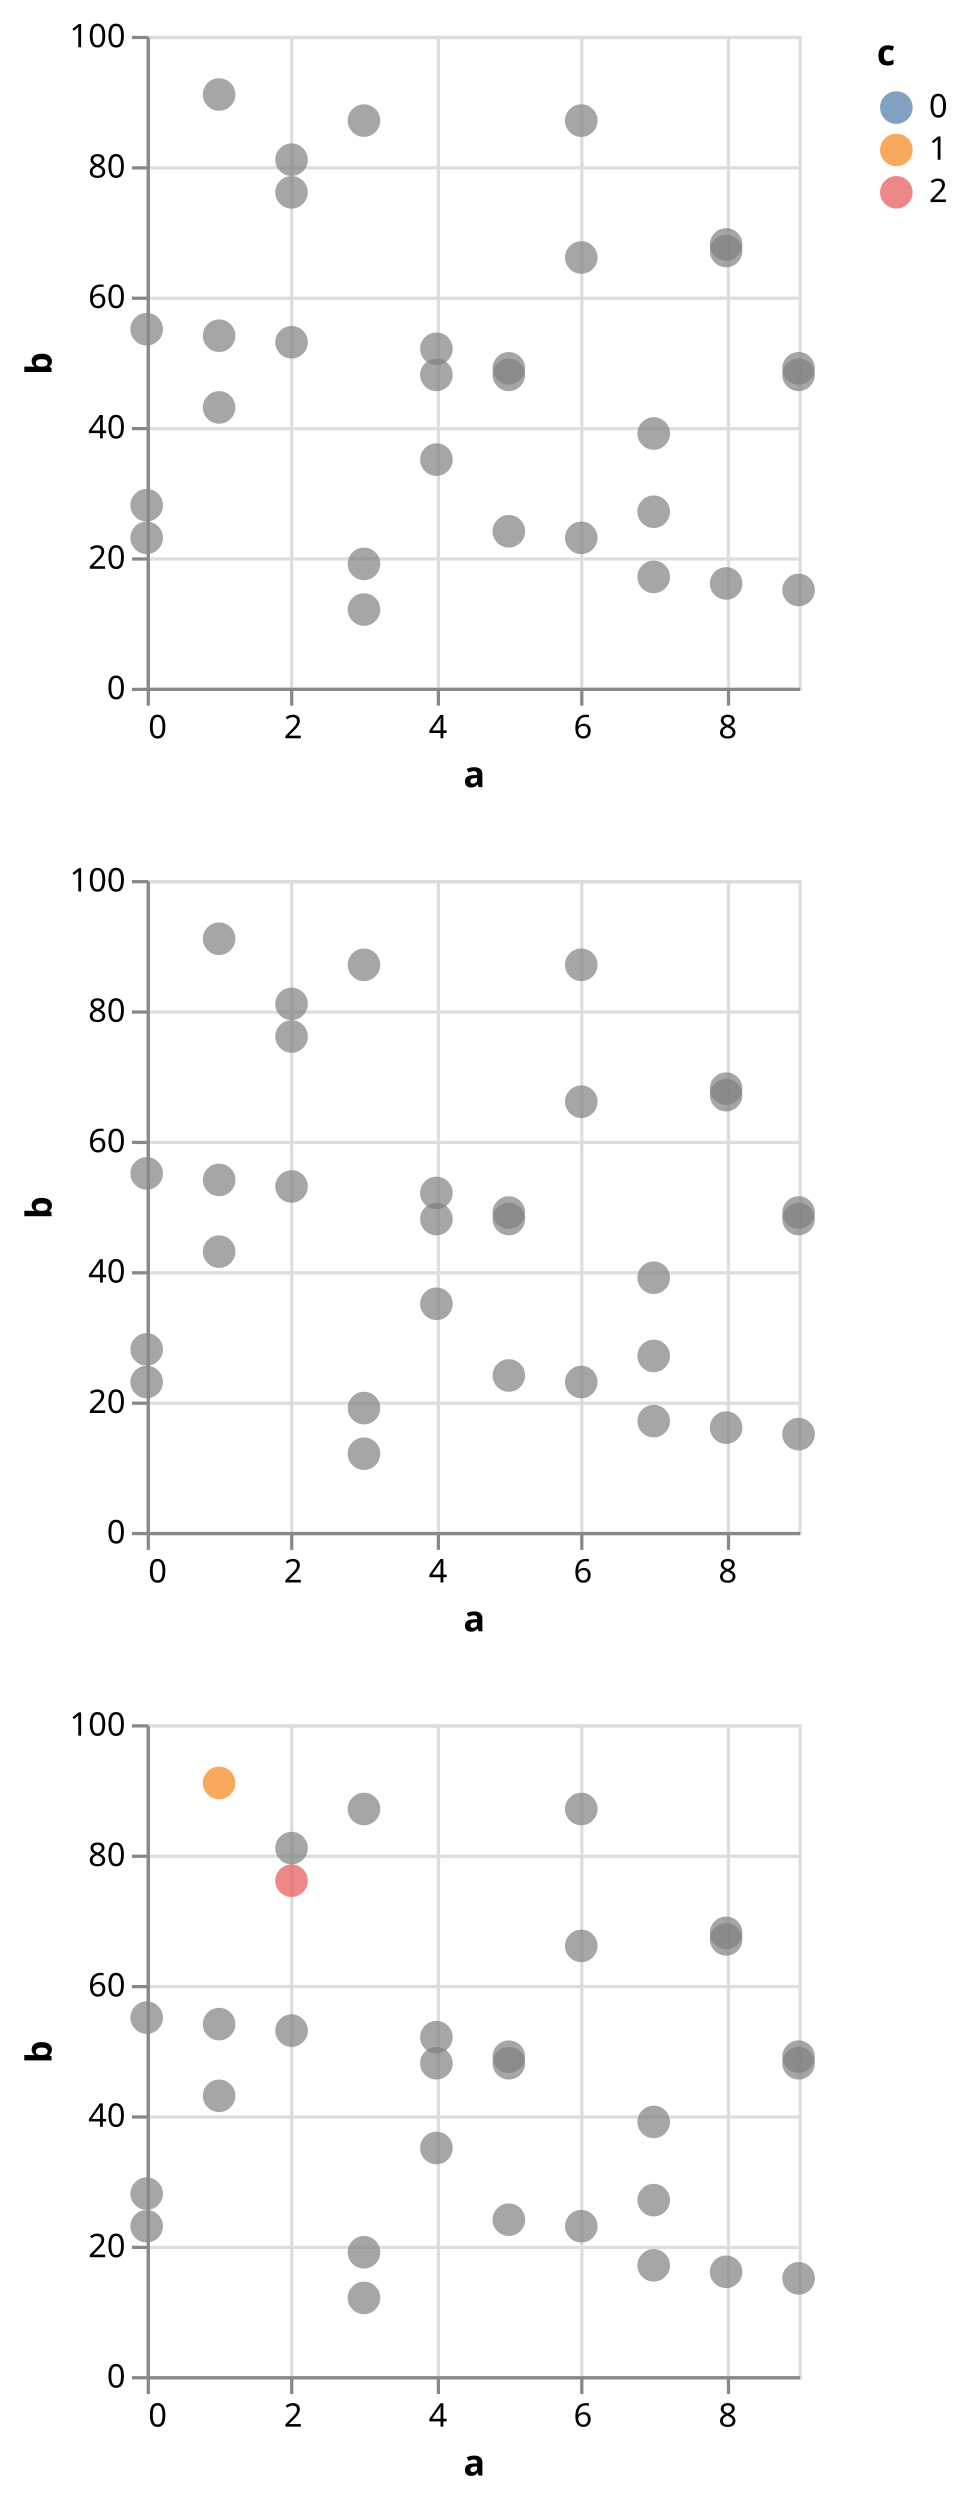
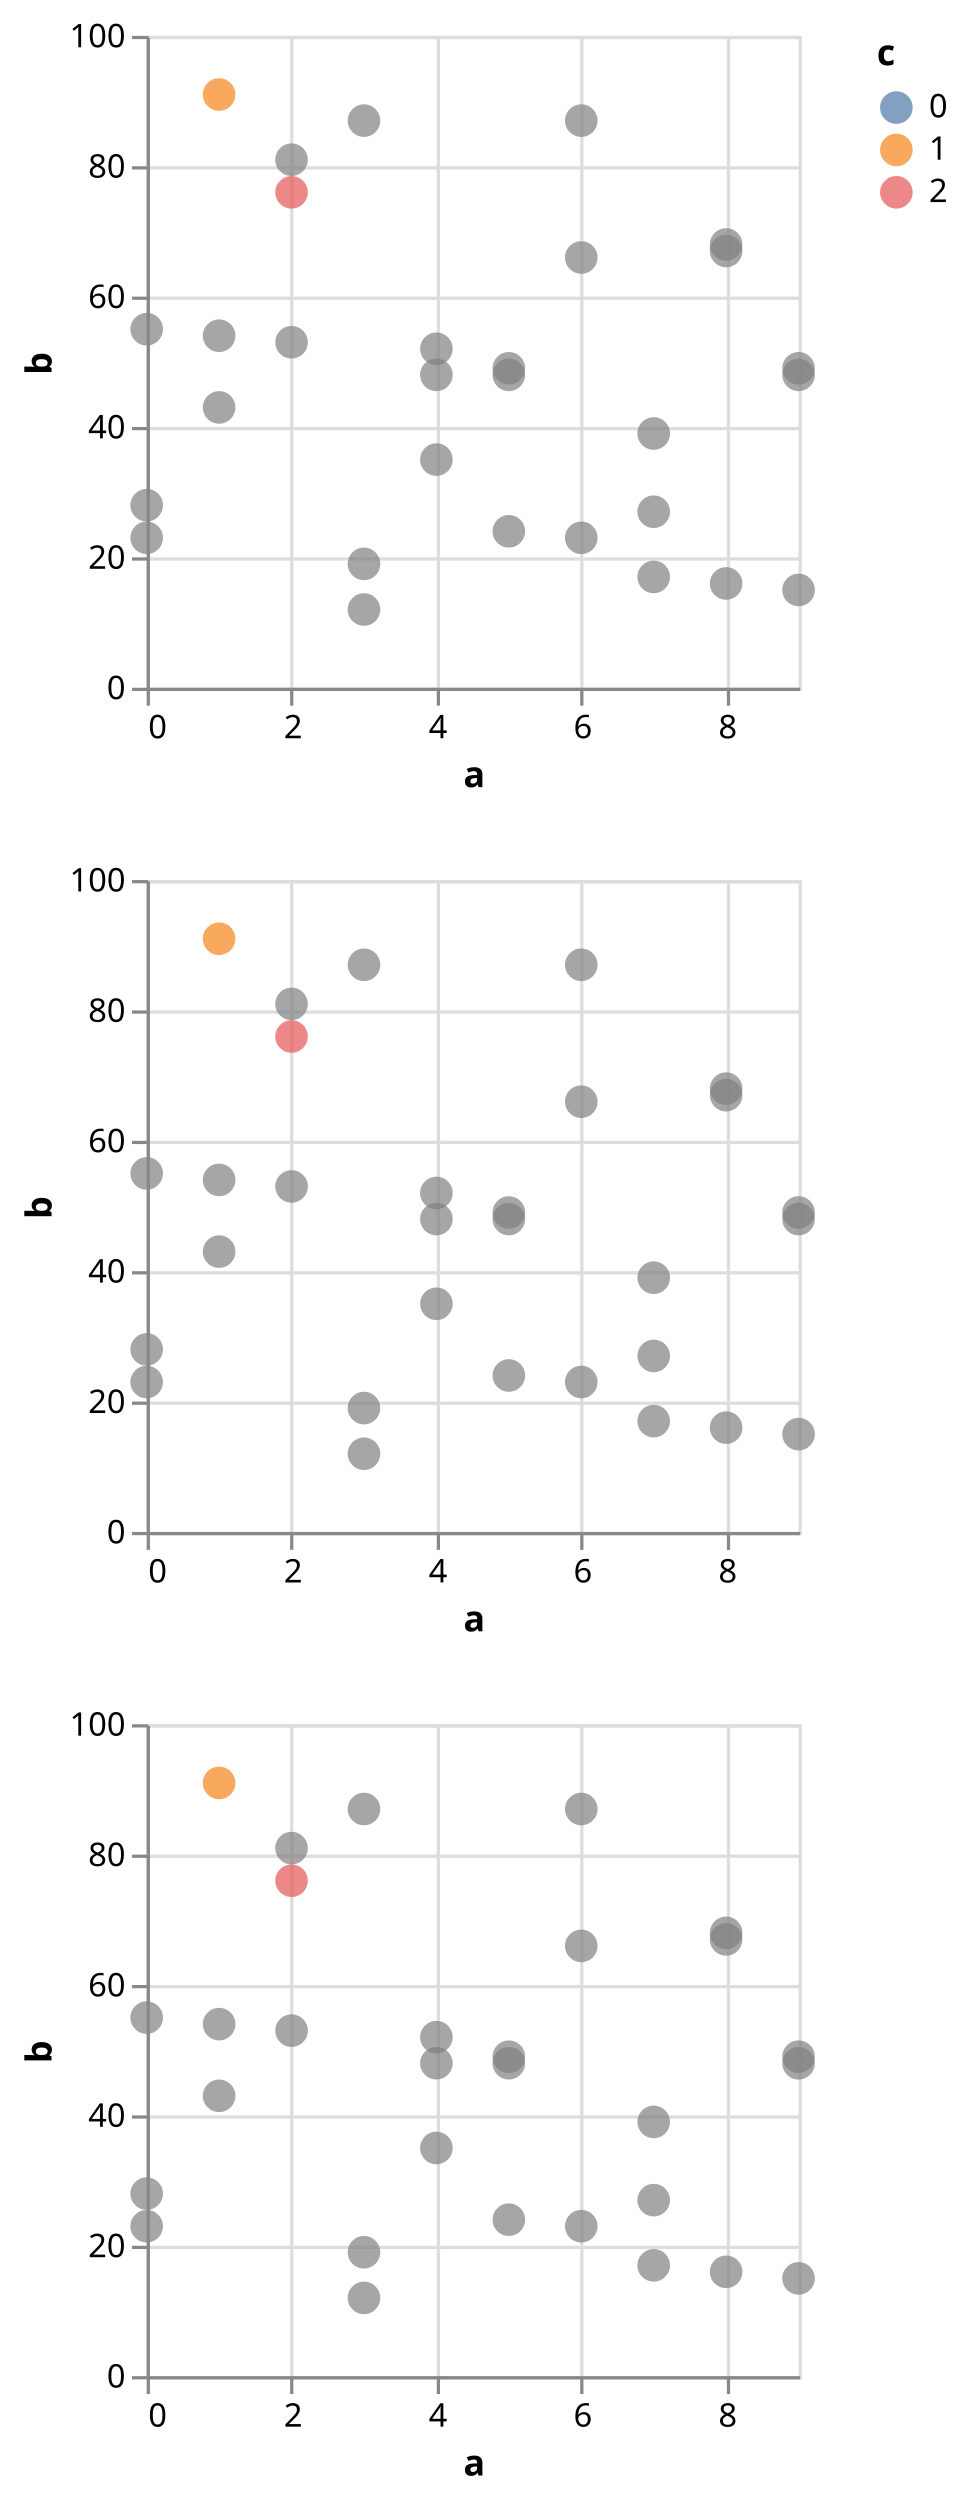
<svg xmlns="http://www.w3.org/2000/svg" class="marks" width="296" height="767" viewBox="0 0 296 767" version="1.1">
  <g transform="translate(45,11)">
    <g class="mark-group role-frame root">
      <g transform="translate(0,0)">
        <path class="background" d="M0,0h200v200h-200Z" style="fill: none;" />
        <g>
          <g class="mark-group role-scope child__repeat_row_d_group">
            <g transform="translate(0,0)">
              <path class="background" d="M0.5,0.5h200v200h-200Z" style="fill: none; stroke: #ddd;" />
              <g>
                <g class="mark-group role-axis">
                  <g transform="translate(0.5,200.5)">
                    <path class="background" d="M0,0h0v0h0Z" style="pointer-events: none; fill: none;" />
                    <g>
                      <g class="mark-rule role-axis-grid" style="pointer-events: none;">
                        <line transform="translate(0,-200)" x2="0" y2="200" style="fill: none; stroke: #ddd; stroke-width: 1; opacity: 1;" />
                        <line transform="translate(44,-200)" x2="0" y2="200" style="fill: none; stroke: #ddd; stroke-width: 1; opacity: 1;" />
                        <line transform="translate(89,-200)" x2="0" y2="200" style="fill: none; stroke: #ddd; stroke-width: 1; opacity: 1;" />
                        <line transform="translate(133,-200)" x2="0" y2="200" style="fill: none; stroke: #ddd; stroke-width: 1; opacity: 1;" />
                        <line transform="translate(178,-200)" x2="0" y2="200" style="fill: none; stroke: #ddd; stroke-width: 1; opacity: 1;" />
                      </g>
                    </g>
                  </g>
                </g>
                <g class="mark-group role-axis">
                  <g transform="translate(0.5,0.5)">
                    <path class="background" d="M0,0h0v0h0Z" style="pointer-events: none; fill: none;" />
                    <g>
                      <g class="mark-rule role-axis-grid" style="pointer-events: none;">
                        <line transform="translate(0,200)" x2="200" y2="0" style="fill: none; stroke: #ddd; stroke-width: 1; opacity: 1;" />
                        <line transform="translate(0,160)" x2="200" y2="0" style="fill: none; stroke: #ddd; stroke-width: 1; opacity: 1;" />
                        <line transform="translate(0,120)" x2="200" y2="0" style="fill: none; stroke: #ddd; stroke-width: 1; opacity: 1;" />
                        <line transform="translate(0,80)" x2="200" y2="0" style="fill: none; stroke: #ddd; stroke-width: 1; opacity: 1;" />
                        <line transform="translate(0,40)" x2="200" y2="0" style="fill: none; stroke: #ddd; stroke-width: 1; opacity: 1;" />
                        <line transform="translate(0,0)" x2="200" y2="0" style="fill: none; stroke: #ddd; stroke-width: 1; opacity: 1;" />
                      </g>
                    </g>
                  </g>
                </g>
                <g class="mark-symbol role-mark child__repeat_row_d_marks">
                  <path transform="translate(0,144)" d="M5,0A5,5,0,1,1,-5,0A5,5,0,1,1,5,0" style="fill: grey; stroke-width: 2; opacity: 0.7;" />
                  <path transform="translate(0,90)" d="M5,0A5,5,0,1,1,-5,0A5,5,0,1,1,5,0" style="fill: grey; stroke-width: 2; opacity: 0.7;" />
                  <path transform="translate(0,154)" d="M5,0A5,5,0,1,1,-5,0A5,5,0,1,1,5,0" style="fill: grey; stroke-width: 2; opacity: 0.7;" />
                  <path transform="translate(22.22222,114)" d="M5,0A5,5,0,1,1,-5,0A5,5,0,1,1,5,0" style="fill: grey; stroke-width: 2; opacity: 0.7;" />
-                   <path transform="translate(22.22222,18)" d="M5,0A5,5,0,1,1,-5,0A5,5,0,1,1,5,0" style="fill: grey; stroke-width: 2; opacity: 0.7;" />
+                   <path transform="translate(22.22222,18)" d="M5,0A5,5,0,1,1,-5,0A5,5,0,1,1,5,0" style="fill: #f58518; stroke-width: 2; opacity: 0.7;" />
                  <path transform="translate(22.22222,92)" d="M5,0A5,5,0,1,1,-5,0A5,5,0,1,1,5,0" style="fill: grey; stroke-width: 2; opacity: 0.7;" />
                  <path transform="translate(44.44444,38)" d="M5,0A5,5,0,1,1,-5,0A5,5,0,1,1,5,0" style="fill: grey; stroke-width: 2; opacity: 0.7;" />
                  <path transform="translate(44.44444,94)" d="M5,0A5,5,0,1,1,-5,0A5,5,0,1,1,5,0" style="fill: grey; stroke-width: 2; opacity: 0.7;" />
-                   <path transform="translate(44.44444,48)" d="M5,0A5,5,0,1,1,-5,0A5,5,0,1,1,5,0" style="fill: grey; stroke-width: 2; opacity: 0.7;" />
+                   <path transform="translate(44.44444,48)" d="M5,0A5,5,0,1,1,-5,0A5,5,0,1,1,5,0" style="fill: #e45756; stroke-width: 2; opacity: 0.7;" />
                  <path transform="translate(66.66667,162)" d="M5,0A5,5,0,1,1,-5,0A5,5,0,1,1,5,0" style="fill: grey; stroke-width: 2; opacity: 0.7;" />
                  <path transform="translate(66.66667,26)" d="M5,0A5,5,0,1,1,-5,0A5,5,0,1,1,5,0" style="fill: grey; stroke-width: 2; opacity: 0.7;" />
                  <path transform="translate(66.66667,176)" d="M5,0A5,5,0,1,1,-5,0A5,5,0,1,1,5,0" style="fill: grey; stroke-width: 2; opacity: 0.7;" />
                  <path transform="translate(88.88889,96)" d="M5,0A5,5,0,1,1,-5,0A5,5,0,1,1,5,0" style="fill: grey; stroke-width: 2; opacity: 0.7;" />
                  <path transform="translate(88.88889,104)" d="M5,0A5,5,0,1,1,-5,0A5,5,0,1,1,5,0" style="fill: grey; stroke-width: 2; opacity: 0.7;" />
                  <path transform="translate(88.88889,130)" d="M5,0A5,5,0,1,1,-5,0A5,5,0,1,1,5,0" style="fill: grey; stroke-width: 2; opacity: 0.7;" />
                  <path transform="translate(111.1111,152)" d="M5,0A5,5,0,1,1,-5,0A5,5,0,1,1,5,0" style="fill: grey; stroke-width: 2; opacity: 0.7;" />
                  <path transform="translate(111.1111,102)" d="M5,0A5,5,0,1,1,-5,0A5,5,0,1,1,5,0" style="fill: grey; stroke-width: 2; opacity: 0.7;" />
                  <path transform="translate(111.1111,104)" d="M5,0A5,5,0,1,1,-5,0A5,5,0,1,1,5,0" style="fill: grey; stroke-width: 2; opacity: 0.7;" />
                  <path transform="translate(133.3333,26)" d="M5,0A5,5,0,1,1,-5,0A5,5,0,1,1,5,0" style="fill: grey; stroke-width: 2; opacity: 0.7;" />
                  <path transform="translate(133.3333,68)" d="M5,0A5,5,0,1,1,-5,0A5,5,0,1,1,5,0" style="fill: grey; stroke-width: 2; opacity: 0.7;" />
                  <path transform="translate(133.3333,154)" d="M5,0A5,5,0,1,1,-5,0A5,5,0,1,1,5,0" style="fill: grey; stroke-width: 2; opacity: 0.7;" />
                  <path transform="translate(155.5556,166)" d="M5,0A5,5,0,1,1,-5,0A5,5,0,1,1,5,0" style="fill: grey; stroke-width: 2; opacity: 0.7;" />
                  <path transform="translate(155.5556,146)" d="M5,0A5,5,0,1,1,-5,0A5,5,0,1,1,5,0" style="fill: grey; stroke-width: 2; opacity: 0.7;" />
                  <path transform="translate(155.5556,122)" d="M5,0A5,5,0,1,1,-5,0A5,5,0,1,1,5,0" style="fill: grey; stroke-width: 2; opacity: 0.7;" />
                  <path transform="translate(177.7778,64)" d="M5,0A5,5,0,1,1,-5,0A5,5,0,1,1,5,0" style="fill: grey; stroke-width: 2; opacity: 0.7;" />
                  <path transform="translate(177.7778,168)" d="M5,0A5,5,0,1,1,-5,0A5,5,0,1,1,5,0" style="fill: grey; stroke-width: 2; opacity: 0.7;" />
                  <path transform="translate(177.7778,66)" d="M5,0A5,5,0,1,1,-5,0A5,5,0,1,1,5,0" style="fill: grey; stroke-width: 2; opacity: 0.7;" />
                  <path transform="translate(200,102)" d="M5,0A5,5,0,1,1,-5,0A5,5,0,1,1,5,0" style="fill: grey; stroke-width: 2; opacity: 0.7;" />
                  <path transform="translate(200,170)" d="M5,0A5,5,0,1,1,-5,0A5,5,0,1,1,5,0" style="fill: grey; stroke-width: 2; opacity: 0.7;" />
                  <path transform="translate(200,104)" d="M5,0A5,5,0,1,1,-5,0A5,5,0,1,1,5,0" style="fill: grey; stroke-width: 2; opacity: 0.7;" />
                </g>
                <g class="mark-group role-axis">
                  <g transform="translate(0.5,200.5)">
                    <path class="background" d="M0,0h0v0h0Z" style="pointer-events: none; fill: none;" />
                    <g>
                      <g class="mark-rule role-axis-tick" style="pointer-events: none;">
                        <line transform="translate(0,0)" x2="0" y2="5" style="fill: none; stroke: #888; stroke-width: 1; opacity: 1;" />
                        <line transform="translate(44,0)" x2="0" y2="5" style="fill: none; stroke: #888; stroke-width: 1; opacity: 1;" />
                        <line transform="translate(89,0)" x2="0" y2="5" style="fill: none; stroke: #888; stroke-width: 1; opacity: 1;" />
                        <line transform="translate(133,0)" x2="0" y2="5" style="fill: none; stroke: #888; stroke-width: 1; opacity: 1;" />
                        <line transform="translate(178,0)" x2="0" y2="5" style="fill: none; stroke: #888; stroke-width: 1; opacity: 1;" />
                      </g>
                      <g class="mark-text role-axis-label" style="pointer-events: none;">
                        <text text-anchor="start" transform="translate(0,15)" style="font-family: sans-serif; font-size: 10px; fill: #000; opacity: 1;">0</text>
                        <text text-anchor="middle" transform="translate(44.44444,15)" style="font-family: sans-serif; font-size: 10px; fill: #000; opacity: 1;">2</text>
                        <text text-anchor="middle" transform="translate(88.88889,15)" style="font-family: sans-serif; font-size: 10px; fill: #000; opacity: 1;">4</text>
                        <text text-anchor="middle" transform="translate(133.3333,15)" style="font-family: sans-serif; font-size: 10px; fill: #000; opacity: 1;">6</text>
                        <text text-anchor="middle" transform="translate(177.7778,15)" style="font-family: sans-serif; font-size: 10px; fill: #000; opacity: 1;">8</text>
                      </g>
                      <g class="mark-rule role-axis-domain" style="pointer-events: none;">
                        <line transform="translate(0,0)" x2="200" y2="0" style="fill: none; stroke: #888; stroke-width: 1; opacity: 1;" />
                      </g>
                      <g class="mark-text role-axis-title" style="pointer-events: none;">
                        <text text-anchor="middle" transform="translate(100,30)" style="font-family: sans-serif; font-size: 11px; font-weight: bold; fill: #000; opacity: 1;">a</text>
                      </g>
                    </g>
                  </g>
                </g>
                <g class="mark-group role-axis">
                  <g transform="translate(0.5,0.5)">
                    <path class="background" d="M0,0h0v0h0Z" style="pointer-events: none; fill: none;" />
                    <g>
                      <g class="mark-rule role-axis-tick" style="pointer-events: none;">
                        <line transform="translate(0,200)" x2="-5" y2="0" style="fill: none; stroke: #888; stroke-width: 1; opacity: 1;" />
                        <line transform="translate(0,160)" x2="-5" y2="0" style="fill: none; stroke: #888; stroke-width: 1; opacity: 1;" />
                        <line transform="translate(0,120)" x2="-5" y2="0" style="fill: none; stroke: #888; stroke-width: 1; opacity: 1;" />
                        <line transform="translate(0,80)" x2="-5" y2="0" style="fill: none; stroke: #888; stroke-width: 1; opacity: 1;" />
                        <line transform="translate(0,40)" x2="-5" y2="0" style="fill: none; stroke: #888; stroke-width: 1; opacity: 1;" />
                        <line transform="translate(0,0)" x2="-5" y2="0" style="fill: none; stroke: #888; stroke-width: 1; opacity: 1;" />
                      </g>
                      <g class="mark-text role-axis-label" style="pointer-events: none;">
                        <text text-anchor="end" transform="translate(-7,203)" style="font-family: sans-serif; font-size: 10px; fill: #000; opacity: 1;">0</text>
                        <text text-anchor="end" transform="translate(-7,163)" style="font-family: sans-serif; font-size: 10px; fill: #000; opacity: 1;">20</text>
                        <text text-anchor="end" transform="translate(-7,123)" style="font-family: sans-serif; font-size: 10px; fill: #000; opacity: 1;">40</text>
                        <text text-anchor="end" transform="translate(-7,83)" style="font-family: sans-serif; font-size: 10px; fill: #000; opacity: 1;">60</text>
                        <text text-anchor="end" transform="translate(-7,43)" style="font-family: sans-serif; font-size: 10px; fill: #000; opacity: 1;">80</text>
                        <text text-anchor="end" transform="translate(-7,3)" style="font-family: sans-serif; font-size: 10px; fill: #000; opacity: 1;">100</text>
                      </g>
                      <g class="mark-rule role-axis-domain" style="pointer-events: none;">
                        <line transform="translate(0,200)" x2="0" y2="-200" style="fill: none; stroke: #888; stroke-width: 1; opacity: 1;" />
                      </g>
                      <g class="mark-text role-axis-title" style="pointer-events: none;">
                        <text text-anchor="middle" transform="translate(-27.68457,100) rotate(-90) translate(0,-2)" style="font-family: sans-serif; font-size: 11px; font-weight: bold; fill: #000; opacity: 1;">b</text>
                      </g>
                    </g>
                  </g>
                </g>
              </g>
            </g>
          </g>
          <g class="mark-group role-scope child__repeat_row_e_group">
            <g transform="translate(0,259)">
              <path class="background" d="M0.5,0.5h200v200h-200Z" style="fill: none; stroke: #ddd;" />
              <g>
                <g class="mark-group role-axis">
                  <g transform="translate(0.5,200.5)">
                    <path class="background" d="M0,0h0v0h0Z" style="pointer-events: none; fill: none;" />
                    <g>
                      <g class="mark-rule role-axis-grid" style="pointer-events: none;">
                        <line transform="translate(0,-200)" x2="0" y2="200" style="fill: none; stroke: #ddd; stroke-width: 1; opacity: 1;" />
                        <line transform="translate(44,-200)" x2="0" y2="200" style="fill: none; stroke: #ddd; stroke-width: 1; opacity: 1;" />
                        <line transform="translate(89,-200)" x2="0" y2="200" style="fill: none; stroke: #ddd; stroke-width: 1; opacity: 1;" />
                        <line transform="translate(133,-200)" x2="0" y2="200" style="fill: none; stroke: #ddd; stroke-width: 1; opacity: 1;" />
                        <line transform="translate(178,-200)" x2="0" y2="200" style="fill: none; stroke: #ddd; stroke-width: 1; opacity: 1;" />
                      </g>
                    </g>
                  </g>
                </g>
                <g class="mark-group role-axis">
                  <g transform="translate(0.5,0.5)">
                    <path class="background" d="M0,0h0v0h0Z" style="pointer-events: none; fill: none;" />
                    <g>
                      <g class="mark-rule role-axis-grid" style="pointer-events: none;">
                        <line transform="translate(0,200)" x2="200" y2="0" style="fill: none; stroke: #ddd; stroke-width: 1; opacity: 1;" />
                        <line transform="translate(0,160)" x2="200" y2="0" style="fill: none; stroke: #ddd; stroke-width: 1; opacity: 1;" />
                        <line transform="translate(0,120)" x2="200" y2="0" style="fill: none; stroke: #ddd; stroke-width: 1; opacity: 1;" />
                        <line transform="translate(0,80)" x2="200" y2="0" style="fill: none; stroke: #ddd; stroke-width: 1; opacity: 1;" />
                        <line transform="translate(0,40)" x2="200" y2="0" style="fill: none; stroke: #ddd; stroke-width: 1; opacity: 1;" />
                        <line transform="translate(0,0)" x2="200" y2="0" style="fill: none; stroke: #ddd; stroke-width: 1; opacity: 1;" />
                      </g>
                    </g>
                  </g>
                </g>
                <g class="mark-symbol role-mark child__repeat_row_e_marks">
                  <path transform="translate(0,144)" d="M5,0A5,5,0,1,1,-5,0A5,5,0,1,1,5,0" style="fill: grey; stroke-width: 2; opacity: 0.7;" />
                  <path transform="translate(0,90)" d="M5,0A5,5,0,1,1,-5,0A5,5,0,1,1,5,0" style="fill: grey; stroke-width: 2; opacity: 0.7;" />
                  <path transform="translate(0,154)" d="M5,0A5,5,0,1,1,-5,0A5,5,0,1,1,5,0" style="fill: grey; stroke-width: 2; opacity: 0.7;" />
                  <path transform="translate(22.22222,114)" d="M5,0A5,5,0,1,1,-5,0A5,5,0,1,1,5,0" style="fill: grey; stroke-width: 2; opacity: 0.7;" />
-                   <path transform="translate(22.22222,18)" d="M5,0A5,5,0,1,1,-5,0A5,5,0,1,1,5,0" style="fill: grey; stroke-width: 2; opacity: 0.7;" />
+                   <path transform="translate(22.22222,18)" d="M5,0A5,5,0,1,1,-5,0A5,5,0,1,1,5,0" style="fill: #f58518; stroke-width: 2; opacity: 0.7;" />
                  <path transform="translate(22.22222,92)" d="M5,0A5,5,0,1,1,-5,0A5,5,0,1,1,5,0" style="fill: grey; stroke-width: 2; opacity: 0.7;" />
                  <path transform="translate(44.44444,38)" d="M5,0A5,5,0,1,1,-5,0A5,5,0,1,1,5,0" style="fill: grey; stroke-width: 2; opacity: 0.7;" />
                  <path transform="translate(44.44444,94)" d="M5,0A5,5,0,1,1,-5,0A5,5,0,1,1,5,0" style="fill: grey; stroke-width: 2; opacity: 0.7;" />
-                   <path transform="translate(44.44444,48)" d="M5,0A5,5,0,1,1,-5,0A5,5,0,1,1,5,0" style="fill: grey; stroke-width: 2; opacity: 0.7;" />
+                   <path transform="translate(44.44444,48)" d="M5,0A5,5,0,1,1,-5,0A5,5,0,1,1,5,0" style="fill: #e45756; stroke-width: 2; opacity: 0.7;" />
                  <path transform="translate(66.66667,162)" d="M5,0A5,5,0,1,1,-5,0A5,5,0,1,1,5,0" style="fill: grey; stroke-width: 2; opacity: 0.7;" />
                  <path transform="translate(66.66667,26)" d="M5,0A5,5,0,1,1,-5,0A5,5,0,1,1,5,0" style="fill: grey; stroke-width: 2; opacity: 0.7;" />
                  <path transform="translate(66.66667,176)" d="M5,0A5,5,0,1,1,-5,0A5,5,0,1,1,5,0" style="fill: grey; stroke-width: 2; opacity: 0.7;" />
                  <path transform="translate(88.88889,96)" d="M5,0A5,5,0,1,1,-5,0A5,5,0,1,1,5,0" style="fill: grey; stroke-width: 2; opacity: 0.7;" />
                  <path transform="translate(88.88889,104)" d="M5,0A5,5,0,1,1,-5,0A5,5,0,1,1,5,0" style="fill: grey; stroke-width: 2; opacity: 0.7;" />
                  <path transform="translate(88.88889,130)" d="M5,0A5,5,0,1,1,-5,0A5,5,0,1,1,5,0" style="fill: grey; stroke-width: 2; opacity: 0.7;" />
                  <path transform="translate(111.1111,152)" d="M5,0A5,5,0,1,1,-5,0A5,5,0,1,1,5,0" style="fill: grey; stroke-width: 2; opacity: 0.7;" />
                  <path transform="translate(111.1111,102)" d="M5,0A5,5,0,1,1,-5,0A5,5,0,1,1,5,0" style="fill: grey; stroke-width: 2; opacity: 0.7;" />
                  <path transform="translate(111.1111,104)" d="M5,0A5,5,0,1,1,-5,0A5,5,0,1,1,5,0" style="fill: grey; stroke-width: 2; opacity: 0.7;" />
                  <path transform="translate(133.3333,26)" d="M5,0A5,5,0,1,1,-5,0A5,5,0,1,1,5,0" style="fill: grey; stroke-width: 2; opacity: 0.7;" />
                  <path transform="translate(133.3333,68)" d="M5,0A5,5,0,1,1,-5,0A5,5,0,1,1,5,0" style="fill: grey; stroke-width: 2; opacity: 0.7;" />
                  <path transform="translate(133.3333,154)" d="M5,0A5,5,0,1,1,-5,0A5,5,0,1,1,5,0" style="fill: grey; stroke-width: 2; opacity: 0.7;" />
                  <path transform="translate(155.5556,166)" d="M5,0A5,5,0,1,1,-5,0A5,5,0,1,1,5,0" style="fill: grey; stroke-width: 2; opacity: 0.7;" />
                  <path transform="translate(155.5556,146)" d="M5,0A5,5,0,1,1,-5,0A5,5,0,1,1,5,0" style="fill: grey; stroke-width: 2; opacity: 0.7;" />
                  <path transform="translate(155.5556,122)" d="M5,0A5,5,0,1,1,-5,0A5,5,0,1,1,5,0" style="fill: grey; stroke-width: 2; opacity: 0.7;" />
                  <path transform="translate(177.7778,64)" d="M5,0A5,5,0,1,1,-5,0A5,5,0,1,1,5,0" style="fill: grey; stroke-width: 2; opacity: 0.7;" />
                  <path transform="translate(177.7778,168)" d="M5,0A5,5,0,1,1,-5,0A5,5,0,1,1,5,0" style="fill: grey; stroke-width: 2; opacity: 0.7;" />
                  <path transform="translate(177.7778,66)" d="M5,0A5,5,0,1,1,-5,0A5,5,0,1,1,5,0" style="fill: grey; stroke-width: 2; opacity: 0.7;" />
                  <path transform="translate(200,102)" d="M5,0A5,5,0,1,1,-5,0A5,5,0,1,1,5,0" style="fill: grey; stroke-width: 2; opacity: 0.7;" />
                  <path transform="translate(200,170)" d="M5,0A5,5,0,1,1,-5,0A5,5,0,1,1,5,0" style="fill: grey; stroke-width: 2; opacity: 0.7;" />
                  <path transform="translate(200,104)" d="M5,0A5,5,0,1,1,-5,0A5,5,0,1,1,5,0" style="fill: grey; stroke-width: 2; opacity: 0.7;" />
                </g>
                <g class="mark-group role-axis">
                  <g transform="translate(0.5,200.5)">
                    <path class="background" d="M0,0h0v0h0Z" style="pointer-events: none; fill: none;" />
                    <g>
                      <g class="mark-rule role-axis-tick" style="pointer-events: none;">
                        <line transform="translate(0,0)" x2="0" y2="5" style="fill: none; stroke: #888; stroke-width: 1; opacity: 1;" />
                        <line transform="translate(44,0)" x2="0" y2="5" style="fill: none; stroke: #888; stroke-width: 1; opacity: 1;" />
                        <line transform="translate(89,0)" x2="0" y2="5" style="fill: none; stroke: #888; stroke-width: 1; opacity: 1;" />
                        <line transform="translate(133,0)" x2="0" y2="5" style="fill: none; stroke: #888; stroke-width: 1; opacity: 1;" />
                        <line transform="translate(178,0)" x2="0" y2="5" style="fill: none; stroke: #888; stroke-width: 1; opacity: 1;" />
                      </g>
                      <g class="mark-text role-axis-label" style="pointer-events: none;">
                        <text text-anchor="start" transform="translate(0,15)" style="font-family: sans-serif; font-size: 10px; fill: #000; opacity: 1;">0</text>
                        <text text-anchor="middle" transform="translate(44.44444,15)" style="font-family: sans-serif; font-size: 10px; fill: #000; opacity: 1;">2</text>
                        <text text-anchor="middle" transform="translate(88.88889,15)" style="font-family: sans-serif; font-size: 10px; fill: #000; opacity: 1;">4</text>
                        <text text-anchor="middle" transform="translate(133.3333,15)" style="font-family: sans-serif; font-size: 10px; fill: #000; opacity: 1;">6</text>
                        <text text-anchor="middle" transform="translate(177.7778,15)" style="font-family: sans-serif; font-size: 10px; fill: #000; opacity: 1;">8</text>
                      </g>
                      <g class="mark-rule role-axis-domain" style="pointer-events: none;">
                        <line transform="translate(0,0)" x2="200" y2="0" style="fill: none; stroke: #888; stroke-width: 1; opacity: 1;" />
                      </g>
                      <g class="mark-text role-axis-title" style="pointer-events: none;">
                        <text text-anchor="middle" transform="translate(100,30)" style="font-family: sans-serif; font-size: 11px; font-weight: bold; fill: #000; opacity: 1;">a</text>
                      </g>
                    </g>
                  </g>
                </g>
                <g class="mark-group role-axis">
                  <g transform="translate(0.5,0.5)">
                    <path class="background" d="M0,0h0v0h0Z" style="pointer-events: none; fill: none;" />
                    <g>
                      <g class="mark-rule role-axis-tick" style="pointer-events: none;">
                        <line transform="translate(0,200)" x2="-5" y2="0" style="fill: none; stroke: #888; stroke-width: 1; opacity: 1;" />
                        <line transform="translate(0,160)" x2="-5" y2="0" style="fill: none; stroke: #888; stroke-width: 1; opacity: 1;" />
                        <line transform="translate(0,120)" x2="-5" y2="0" style="fill: none; stroke: #888; stroke-width: 1; opacity: 1;" />
                        <line transform="translate(0,80)" x2="-5" y2="0" style="fill: none; stroke: #888; stroke-width: 1; opacity: 1;" />
                        <line transform="translate(0,40)" x2="-5" y2="0" style="fill: none; stroke: #888; stroke-width: 1; opacity: 1;" />
                        <line transform="translate(0,0)" x2="-5" y2="0" style="fill: none; stroke: #888; stroke-width: 1; opacity: 1;" />
                      </g>
                      <g class="mark-text role-axis-label" style="pointer-events: none;">
                        <text text-anchor="end" transform="translate(-7,203)" style="font-family: sans-serif; font-size: 10px; fill: #000; opacity: 1;">0</text>
                        <text text-anchor="end" transform="translate(-7,163)" style="font-family: sans-serif; font-size: 10px; fill: #000; opacity: 1;">20</text>
                        <text text-anchor="end" transform="translate(-7,123)" style="font-family: sans-serif; font-size: 10px; fill: #000; opacity: 1;">40</text>
                        <text text-anchor="end" transform="translate(-7,83)" style="font-family: sans-serif; font-size: 10px; fill: #000; opacity: 1;">60</text>
                        <text text-anchor="end" transform="translate(-7,43)" style="font-family: sans-serif; font-size: 10px; fill: #000; opacity: 1;">80</text>
                        <text text-anchor="end" transform="translate(-7,3)" style="font-family: sans-serif; font-size: 10px; fill: #000; opacity: 1;">100</text>
                      </g>
                      <g class="mark-rule role-axis-domain" style="pointer-events: none;">
                        <line transform="translate(0,200)" x2="0" y2="-200" style="fill: none; stroke: #888; stroke-width: 1; opacity: 1;" />
                      </g>
                      <g class="mark-text role-axis-title" style="pointer-events: none;">
                        <text text-anchor="middle" transform="translate(-27.68457,100) rotate(-90) translate(0,-2)" style="font-family: sans-serif; font-size: 11px; font-weight: bold; fill: #000; opacity: 1;">b</text>
                      </g>
                    </g>
                  </g>
                </g>
              </g>
            </g>
          </g>
          <g class="mark-group role-scope child__repeat_row_f_group">
            <g transform="translate(0,518)">
              <path class="background" d="M0.5,0.5h200v200h-200Z" style="fill: none; stroke: #ddd;" />
              <g>
                <g class="mark-group role-axis">
                  <g transform="translate(0.5,200.5)">
                    <path class="background" d="M0,0h0v0h0Z" style="pointer-events: none; fill: none;" />
                    <g>
                      <g class="mark-rule role-axis-grid" style="pointer-events: none;">
                        <line transform="translate(0,-200)" x2="0" y2="200" style="fill: none; stroke: #ddd; stroke-width: 1; opacity: 1;" />
                        <line transform="translate(44,-200)" x2="0" y2="200" style="fill: none; stroke: #ddd; stroke-width: 1; opacity: 1;" />
                        <line transform="translate(89,-200)" x2="0" y2="200" style="fill: none; stroke: #ddd; stroke-width: 1; opacity: 1;" />
                        <line transform="translate(133,-200)" x2="0" y2="200" style="fill: none; stroke: #ddd; stroke-width: 1; opacity: 1;" />
                        <line transform="translate(178,-200)" x2="0" y2="200" style="fill: none; stroke: #ddd; stroke-width: 1; opacity: 1;" />
                      </g>
                    </g>
                  </g>
                </g>
                <g class="mark-group role-axis">
                  <g transform="translate(0.5,0.5)">
                    <path class="background" d="M0,0h0v0h0Z" style="pointer-events: none; fill: none;" />
                    <g>
                      <g class="mark-rule role-axis-grid" style="pointer-events: none;">
                        <line transform="translate(0,200)" x2="200" y2="0" style="fill: none; stroke: #ddd; stroke-width: 1; opacity: 1;" />
                        <line transform="translate(0,160)" x2="200" y2="0" style="fill: none; stroke: #ddd; stroke-width: 1; opacity: 1;" />
                        <line transform="translate(0,120)" x2="200" y2="0" style="fill: none; stroke: #ddd; stroke-width: 1; opacity: 1;" />
                        <line transform="translate(0,80)" x2="200" y2="0" style="fill: none; stroke: #ddd; stroke-width: 1; opacity: 1;" />
                        <line transform="translate(0,40)" x2="200" y2="0" style="fill: none; stroke: #ddd; stroke-width: 1; opacity: 1;" />
                        <line transform="translate(0,0)" x2="200" y2="0" style="fill: none; stroke: #ddd; stroke-width: 1; opacity: 1;" />
                      </g>
                    </g>
                  </g>
                </g>
                <g class="mark-symbol role-mark child__repeat_row_f_marks">
                  <path transform="translate(0,144)" d="M5,0A5,5,0,1,1,-5,0A5,5,0,1,1,5,0" style="fill: grey; stroke-width: 2; opacity: 0.7;" />
                  <path transform="translate(0,90)" d="M5,0A5,5,0,1,1,-5,0A5,5,0,1,1,5,0" style="fill: grey; stroke-width: 2; opacity: 0.7;" />
                  <path transform="translate(0,154)" d="M5,0A5,5,0,1,1,-5,0A5,5,0,1,1,5,0" style="fill: grey; stroke-width: 2; opacity: 0.7;" />
                  <path transform="translate(22.22222,114)" d="M5,0A5,5,0,1,1,-5,0A5,5,0,1,1,5,0" style="fill: grey; stroke-width: 2; opacity: 0.7;" />
                  <path transform="translate(22.22222,18)" d="M5,0A5,5,0,1,1,-5,0A5,5,0,1,1,5,0" style="fill: #f58518; stroke-width: 2; opacity: 0.7;" />
                  <path transform="translate(22.22222,92)" d="M5,0A5,5,0,1,1,-5,0A5,5,0,1,1,5,0" style="fill: grey; stroke-width: 2; opacity: 0.7;" />
                  <path transform="translate(44.44444,38)" d="M5,0A5,5,0,1,1,-5,0A5,5,0,1,1,5,0" style="fill: grey; stroke-width: 2; opacity: 0.7;" />
                  <path transform="translate(44.44444,94)" d="M5,0A5,5,0,1,1,-5,0A5,5,0,1,1,5,0" style="fill: grey; stroke-width: 2; opacity: 0.7;" />
                  <path transform="translate(44.44444,48)" d="M5,0A5,5,0,1,1,-5,0A5,5,0,1,1,5,0" style="fill: #e45756; stroke-width: 2; opacity: 0.7;" />
                  <path transform="translate(66.66667,162)" d="M5,0A5,5,0,1,1,-5,0A5,5,0,1,1,5,0" style="fill: grey; stroke-width: 2; opacity: 0.7;" />
                  <path transform="translate(66.66667,26)" d="M5,0A5,5,0,1,1,-5,0A5,5,0,1,1,5,0" style="fill: grey; stroke-width: 2; opacity: 0.7;" />
                  <path transform="translate(66.66667,176)" d="M5,0A5,5,0,1,1,-5,0A5,5,0,1,1,5,0" style="fill: grey; stroke-width: 2; opacity: 0.7;" />
                  <path transform="translate(88.88889,96)" d="M5,0A5,5,0,1,1,-5,0A5,5,0,1,1,5,0" style="fill: grey; stroke-width: 2; opacity: 0.7;" />
                  <path transform="translate(88.88889,104)" d="M5,0A5,5,0,1,1,-5,0A5,5,0,1,1,5,0" style="fill: grey; stroke-width: 2; opacity: 0.7;" />
                  <path transform="translate(88.88889,130)" d="M5,0A5,5,0,1,1,-5,0A5,5,0,1,1,5,0" style="fill: grey; stroke-width: 2; opacity: 0.7;" />
                  <path transform="translate(111.1111,152)" d="M5,0A5,5,0,1,1,-5,0A5,5,0,1,1,5,0" style="fill: grey; stroke-width: 2; opacity: 0.7;" />
                  <path transform="translate(111.1111,102)" d="M5,0A5,5,0,1,1,-5,0A5,5,0,1,1,5,0" style="fill: grey; stroke-width: 2; opacity: 0.7;" />
                  <path transform="translate(111.1111,104)" d="M5,0A5,5,0,1,1,-5,0A5,5,0,1,1,5,0" style="fill: grey; stroke-width: 2; opacity: 0.7;" />
                  <path transform="translate(133.3333,26)" d="M5,0A5,5,0,1,1,-5,0A5,5,0,1,1,5,0" style="fill: grey; stroke-width: 2; opacity: 0.7;" />
                  <path transform="translate(133.3333,68)" d="M5,0A5,5,0,1,1,-5,0A5,5,0,1,1,5,0" style="fill: grey; stroke-width: 2; opacity: 0.7;" />
                  <path transform="translate(133.3333,154)" d="M5,0A5,5,0,1,1,-5,0A5,5,0,1,1,5,0" style="fill: grey; stroke-width: 2; opacity: 0.7;" />
                  <path transform="translate(155.5556,166)" d="M5,0A5,5,0,1,1,-5,0A5,5,0,1,1,5,0" style="fill: grey; stroke-width: 2; opacity: 0.7;" />
                  <path transform="translate(155.5556,146)" d="M5,0A5,5,0,1,1,-5,0A5,5,0,1,1,5,0" style="fill: grey; stroke-width: 2; opacity: 0.7;" />
                  <path transform="translate(155.5556,122)" d="M5,0A5,5,0,1,1,-5,0A5,5,0,1,1,5,0" style="fill: grey; stroke-width: 2; opacity: 0.7;" />
                  <path transform="translate(177.7778,64)" d="M5,0A5,5,0,1,1,-5,0A5,5,0,1,1,5,0" style="fill: grey; stroke-width: 2; opacity: 0.7;" />
                  <path transform="translate(177.7778,168)" d="M5,0A5,5,0,1,1,-5,0A5,5,0,1,1,5,0" style="fill: grey; stroke-width: 2; opacity: 0.7;" />
                  <path transform="translate(177.7778,66)" d="M5,0A5,5,0,1,1,-5,0A5,5,0,1,1,5,0" style="fill: grey; stroke-width: 2; opacity: 0.7;" />
                  <path transform="translate(200,102)" d="M5,0A5,5,0,1,1,-5,0A5,5,0,1,1,5,0" style="fill: grey; stroke-width: 2; opacity: 0.7;" />
                  <path transform="translate(200,170)" d="M5,0A5,5,0,1,1,-5,0A5,5,0,1,1,5,0" style="fill: grey; stroke-width: 2; opacity: 0.7;" />
                  <path transform="translate(200,104)" d="M5,0A5,5,0,1,1,-5,0A5,5,0,1,1,5,0" style="fill: grey; stroke-width: 2; opacity: 0.7;" />
                </g>
                <g class="mark-group role-axis">
                  <g transform="translate(0.5,200.5)">
                    <path class="background" d="M0,0h0v0h0Z" style="pointer-events: none; fill: none;" />
                    <g>
                      <g class="mark-rule role-axis-tick" style="pointer-events: none;">
                        <line transform="translate(0,0)" x2="0" y2="5" style="fill: none; stroke: #888; stroke-width: 1; opacity: 1;" />
                        <line transform="translate(44,0)" x2="0" y2="5" style="fill: none; stroke: #888; stroke-width: 1; opacity: 1;" />
                        <line transform="translate(89,0)" x2="0" y2="5" style="fill: none; stroke: #888; stroke-width: 1; opacity: 1;" />
                        <line transform="translate(133,0)" x2="0" y2="5" style="fill: none; stroke: #888; stroke-width: 1; opacity: 1;" />
                        <line transform="translate(178,0)" x2="0" y2="5" style="fill: none; stroke: #888; stroke-width: 1; opacity: 1;" />
                      </g>
                      <g class="mark-text role-axis-label" style="pointer-events: none;">
                        <text text-anchor="start" transform="translate(0,15)" style="font-family: sans-serif; font-size: 10px; fill: #000; opacity: 1;">0</text>
                        <text text-anchor="middle" transform="translate(44.44444,15)" style="font-family: sans-serif; font-size: 10px; fill: #000; opacity: 1;">2</text>
                        <text text-anchor="middle" transform="translate(88.88889,15)" style="font-family: sans-serif; font-size: 10px; fill: #000; opacity: 1;">4</text>
                        <text text-anchor="middle" transform="translate(133.3333,15)" style="font-family: sans-serif; font-size: 10px; fill: #000; opacity: 1;">6</text>
                        <text text-anchor="middle" transform="translate(177.7778,15)" style="font-family: sans-serif; font-size: 10px; fill: #000; opacity: 1;">8</text>
                      </g>
                      <g class="mark-rule role-axis-domain" style="pointer-events: none;">
                        <line transform="translate(0,0)" x2="200" y2="0" style="fill: none; stroke: #888; stroke-width: 1; opacity: 1;" />
                      </g>
                      <g class="mark-text role-axis-title" style="pointer-events: none;">
                        <text text-anchor="middle" transform="translate(100,30)" style="font-family: sans-serif; font-size: 11px; font-weight: bold; fill: #000; opacity: 1;">a</text>
                      </g>
                    </g>
                  </g>
                </g>
                <g class="mark-group role-axis">
                  <g transform="translate(0.5,0.5)">
                    <path class="background" d="M0,0h0v0h0Z" style="pointer-events: none; fill: none;" />
                    <g>
                      <g class="mark-rule role-axis-tick" style="pointer-events: none;">
                        <line transform="translate(0,200)" x2="-5" y2="0" style="fill: none; stroke: #888; stroke-width: 1; opacity: 1;" />
                        <line transform="translate(0,160)" x2="-5" y2="0" style="fill: none; stroke: #888; stroke-width: 1; opacity: 1;" />
                        <line transform="translate(0,120)" x2="-5" y2="0" style="fill: none; stroke: #888; stroke-width: 1; opacity: 1;" />
                        <line transform="translate(0,80)" x2="-5" y2="0" style="fill: none; stroke: #888; stroke-width: 1; opacity: 1;" />
                        <line transform="translate(0,40)" x2="-5" y2="0" style="fill: none; stroke: #888; stroke-width: 1; opacity: 1;" />
                        <line transform="translate(0,0)" x2="-5" y2="0" style="fill: none; stroke: #888; stroke-width: 1; opacity: 1;" />
                      </g>
                      <g class="mark-text role-axis-label" style="pointer-events: none;">
                        <text text-anchor="end" transform="translate(-7,203)" style="font-family: sans-serif; font-size: 10px; fill: #000; opacity: 1;">0</text>
                        <text text-anchor="end" transform="translate(-7,163)" style="font-family: sans-serif; font-size: 10px; fill: #000; opacity: 1;">20</text>
                        <text text-anchor="end" transform="translate(-7,123)" style="font-family: sans-serif; font-size: 10px; fill: #000; opacity: 1;">40</text>
                        <text text-anchor="end" transform="translate(-7,83)" style="font-family: sans-serif; font-size: 10px; fill: #000; opacity: 1;">60</text>
                        <text text-anchor="end" transform="translate(-7,43)" style="font-family: sans-serif; font-size: 10px; fill: #000; opacity: 1;">80</text>
                        <text text-anchor="end" transform="translate(-7,3)" style="font-family: sans-serif; font-size: 10px; fill: #000; opacity: 1;">100</text>
                      </g>
                      <g class="mark-rule role-axis-domain" style="pointer-events: none;">
                        <line transform="translate(0,200)" x2="0" y2="-200" style="fill: none; stroke: #888; stroke-width: 1; opacity: 1;" />
                      </g>
                      <g class="mark-text role-axis-title" style="pointer-events: none;">
                        <text text-anchor="middle" transform="translate(-27.68457,100) rotate(-90) translate(0,-2)" style="font-family: sans-serif; font-size: 11px; font-weight: bold; fill: #000; opacity: 1;">b</text>
                      </g>
                    </g>
                  </g>
                </g>
              </g>
            </g>
          </g>
          <g class="mark-group role-legend">
            <g transform="translate(224,0)">
              <path class="background" d="M0,0h22v53h-22Z" style="pointer-events: none; fill: none;" />
              <g>
                <g class="mark-group role-legend-entry">
                  <g transform="translate(0,16)">
                    <path class="background" d="M0,0h0v0h0Z" style="pointer-events: none; fill: none;" />
                    <g>
                      <g class="mark-group role-scope">
                        <g transform="translate(0,0)">
                          <path class="background" d="M0,0h21.562v11h-21.562Z" style="pointer-events: none; fill: none; opacity: 1;" />
                          <g>
                            <g class="mark-symbol role-legend-symbol" style="pointer-events: none;">
                              <path transform="translate(6,6)" d="M5,0A5,5,0,1,1,-5,0A5,5,0,1,1,5,0" style="fill: #4c78a8; stroke-width: 1.5; opacity: 0.7;" />
                            </g>
                            <g class="mark-text role-legend-label" style="pointer-events: none;">
                              <text text-anchor="start" transform="translate(16,9)" style="font-family: sans-serif; font-size: 10px; fill: #000; opacity: 1;">0</text>
                            </g>
                          </g>
                        </g>
                        <g transform="translate(0,13)">
                          <path class="background" d="M0,0h21.562v11h-21.562Z" style="pointer-events: none; fill: none; opacity: 1;" />
                          <g>
                            <g class="mark-symbol role-legend-symbol" style="pointer-events: none;">
                              <path transform="translate(6,6)" d="M5,0A5,5,0,1,1,-5,0A5,5,0,1,1,5,0" style="fill: #f58518; stroke-width: 1.5; opacity: 0.7;" />
                            </g>
                            <g class="mark-text role-legend-label" style="pointer-events: none;">
                              <text text-anchor="start" transform="translate(16,9)" style="font-family: sans-serif; font-size: 10px; fill: #000; opacity: 1;">1</text>
                            </g>
                          </g>
                        </g>
                        <g transform="translate(0,26)">
                          <path class="background" d="M0,0h21.562v11h-21.562Z" style="pointer-events: none; fill: none; opacity: 1;" />
                          <g>
                            <g class="mark-symbol role-legend-symbol" style="pointer-events: none;">
                              <path transform="translate(6,6)" d="M5,0A5,5,0,1,1,-5,0A5,5,0,1,1,5,0" style="fill: #e45756; stroke-width: 1.5; opacity: 0.7;" />
                            </g>
                            <g class="mark-text role-legend-label" style="pointer-events: none;">
                              <text text-anchor="start" transform="translate(16,9)" style="font-family: sans-serif; font-size: 10px; fill: #000; opacity: 1;">2</text>
                            </g>
                          </g>
                        </g>
                      </g>
                    </g>
                  </g>
                </g>
                <g class="mark-text role-legend-title" style="pointer-events: none;">
                  <text text-anchor="start" transform="translate(0,9)" style="font-family: sans-serif; font-size: 11px; font-weight: bold; fill: #000; opacity: 1;">c</text>
                </g>
              </g>
            </g>
          </g>
        </g>
      </g>
    </g>
  </g>
</svg>
